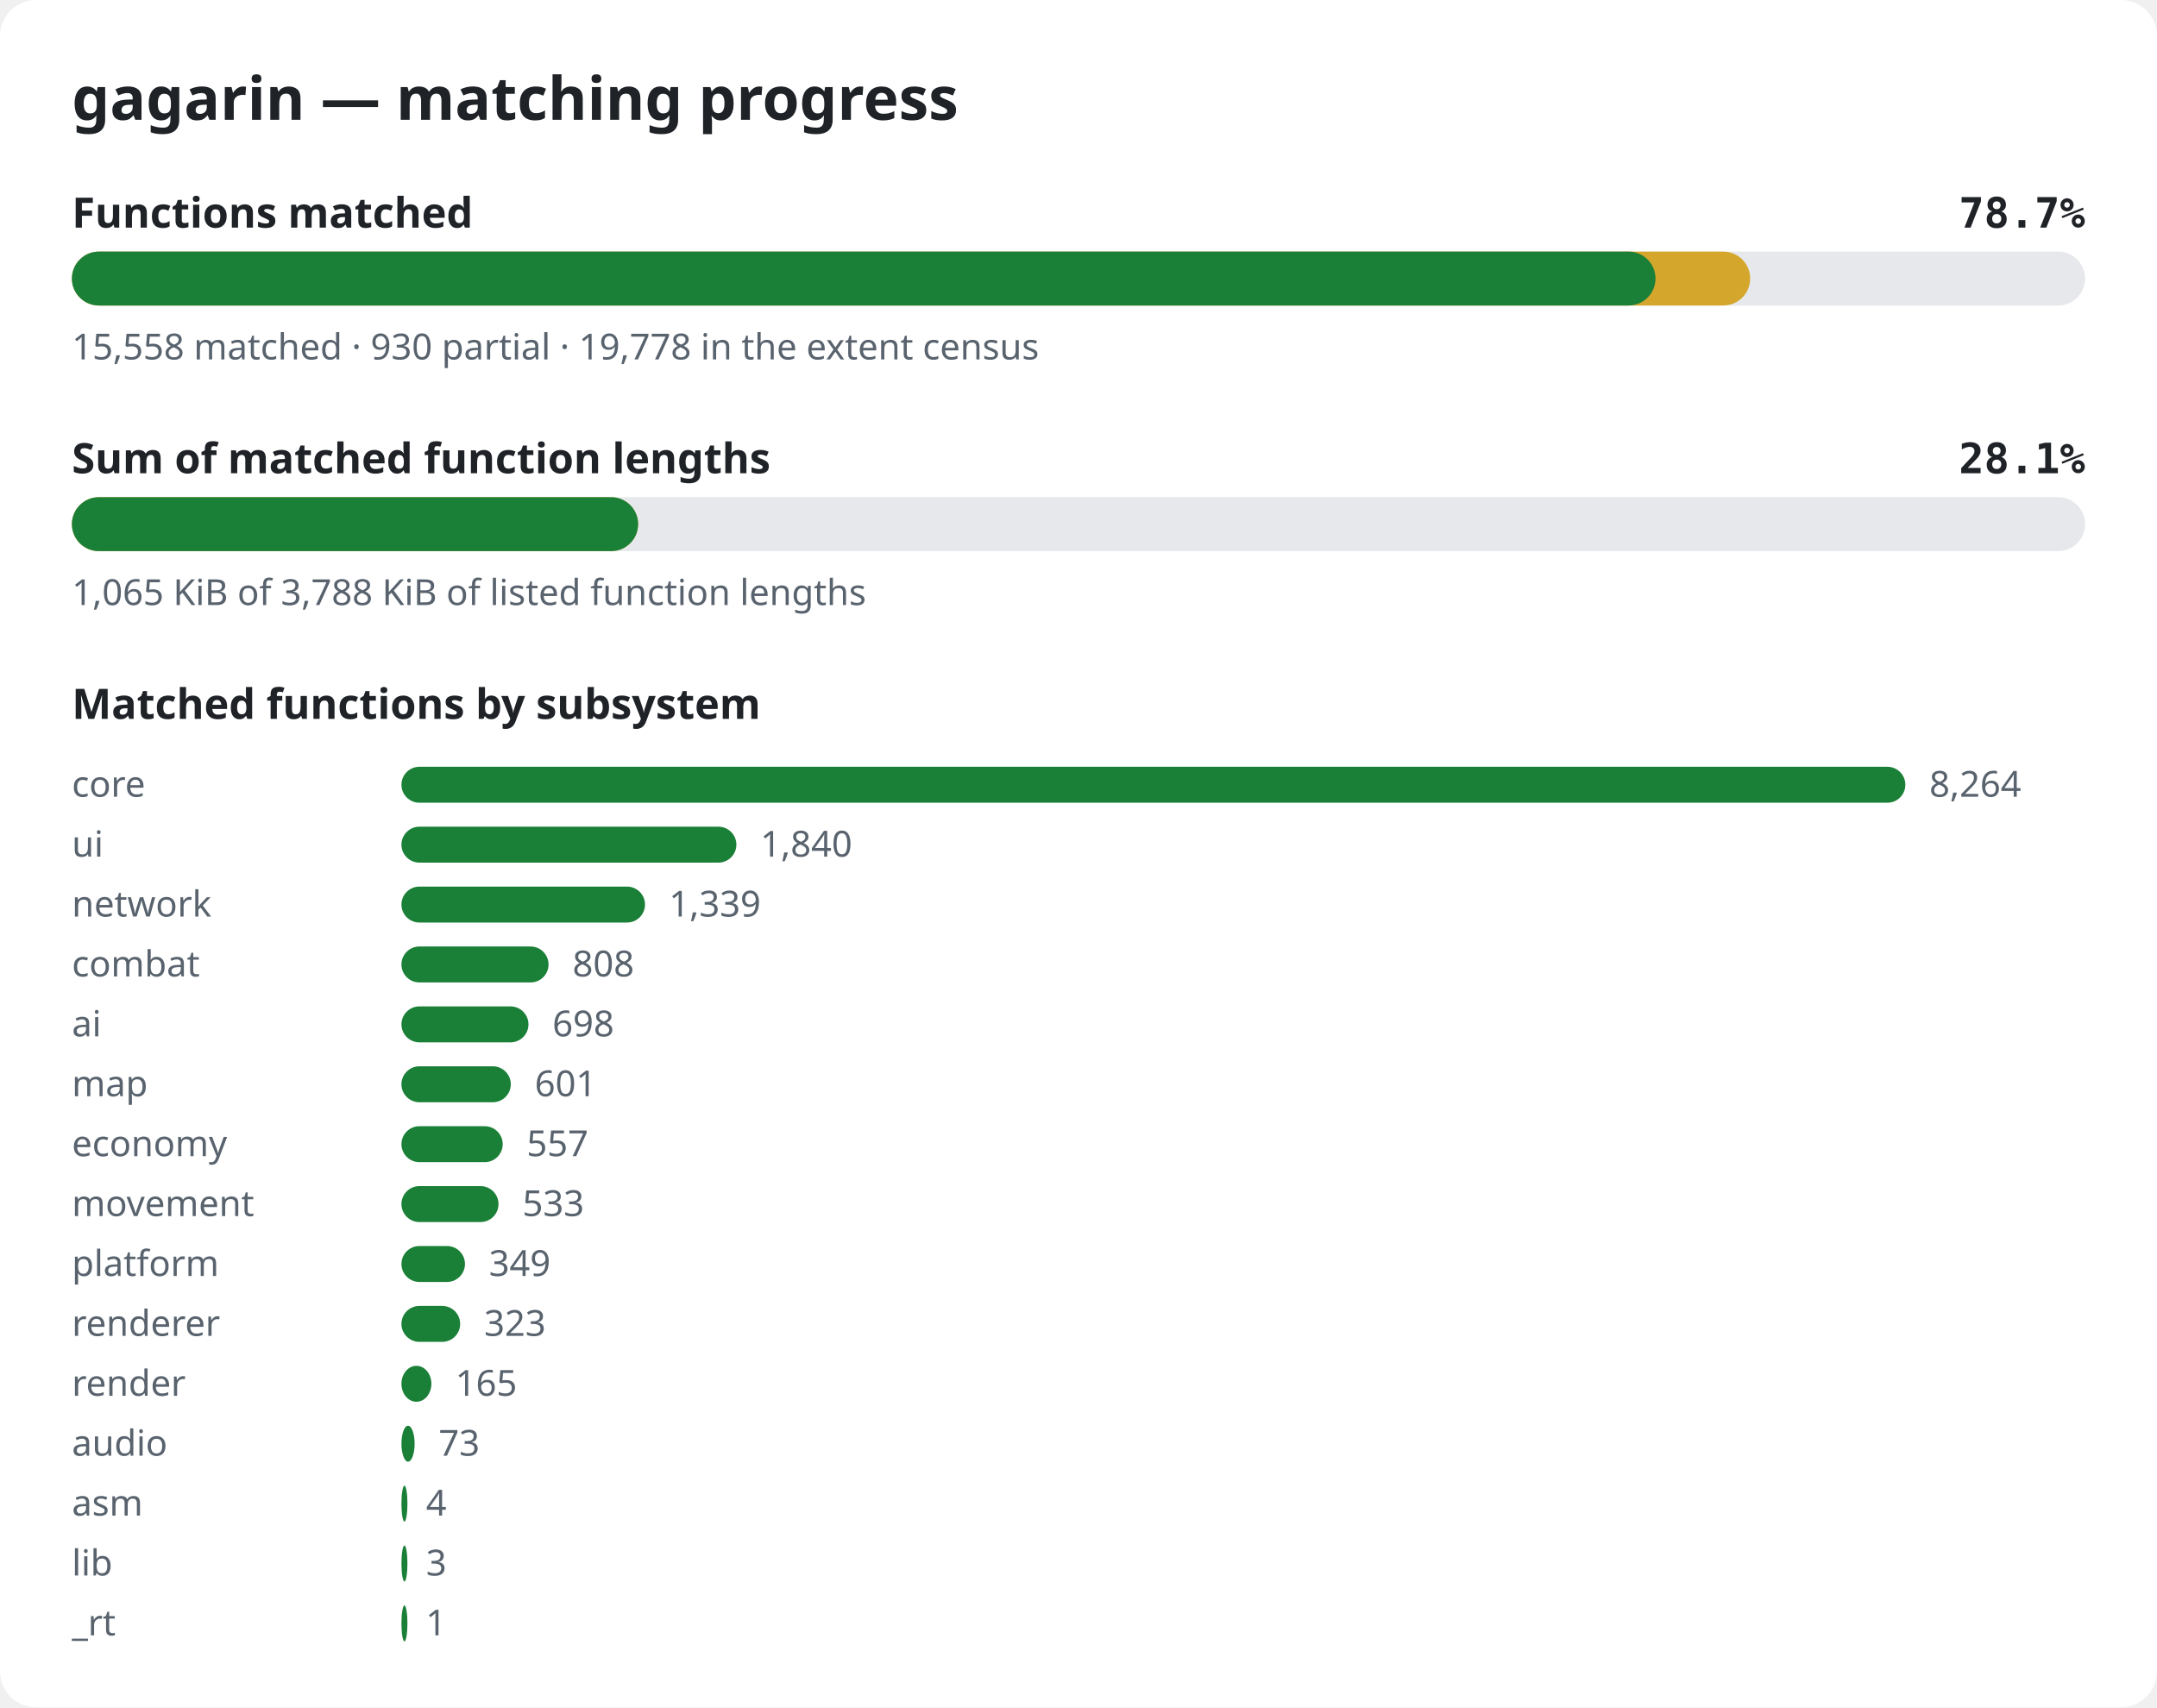
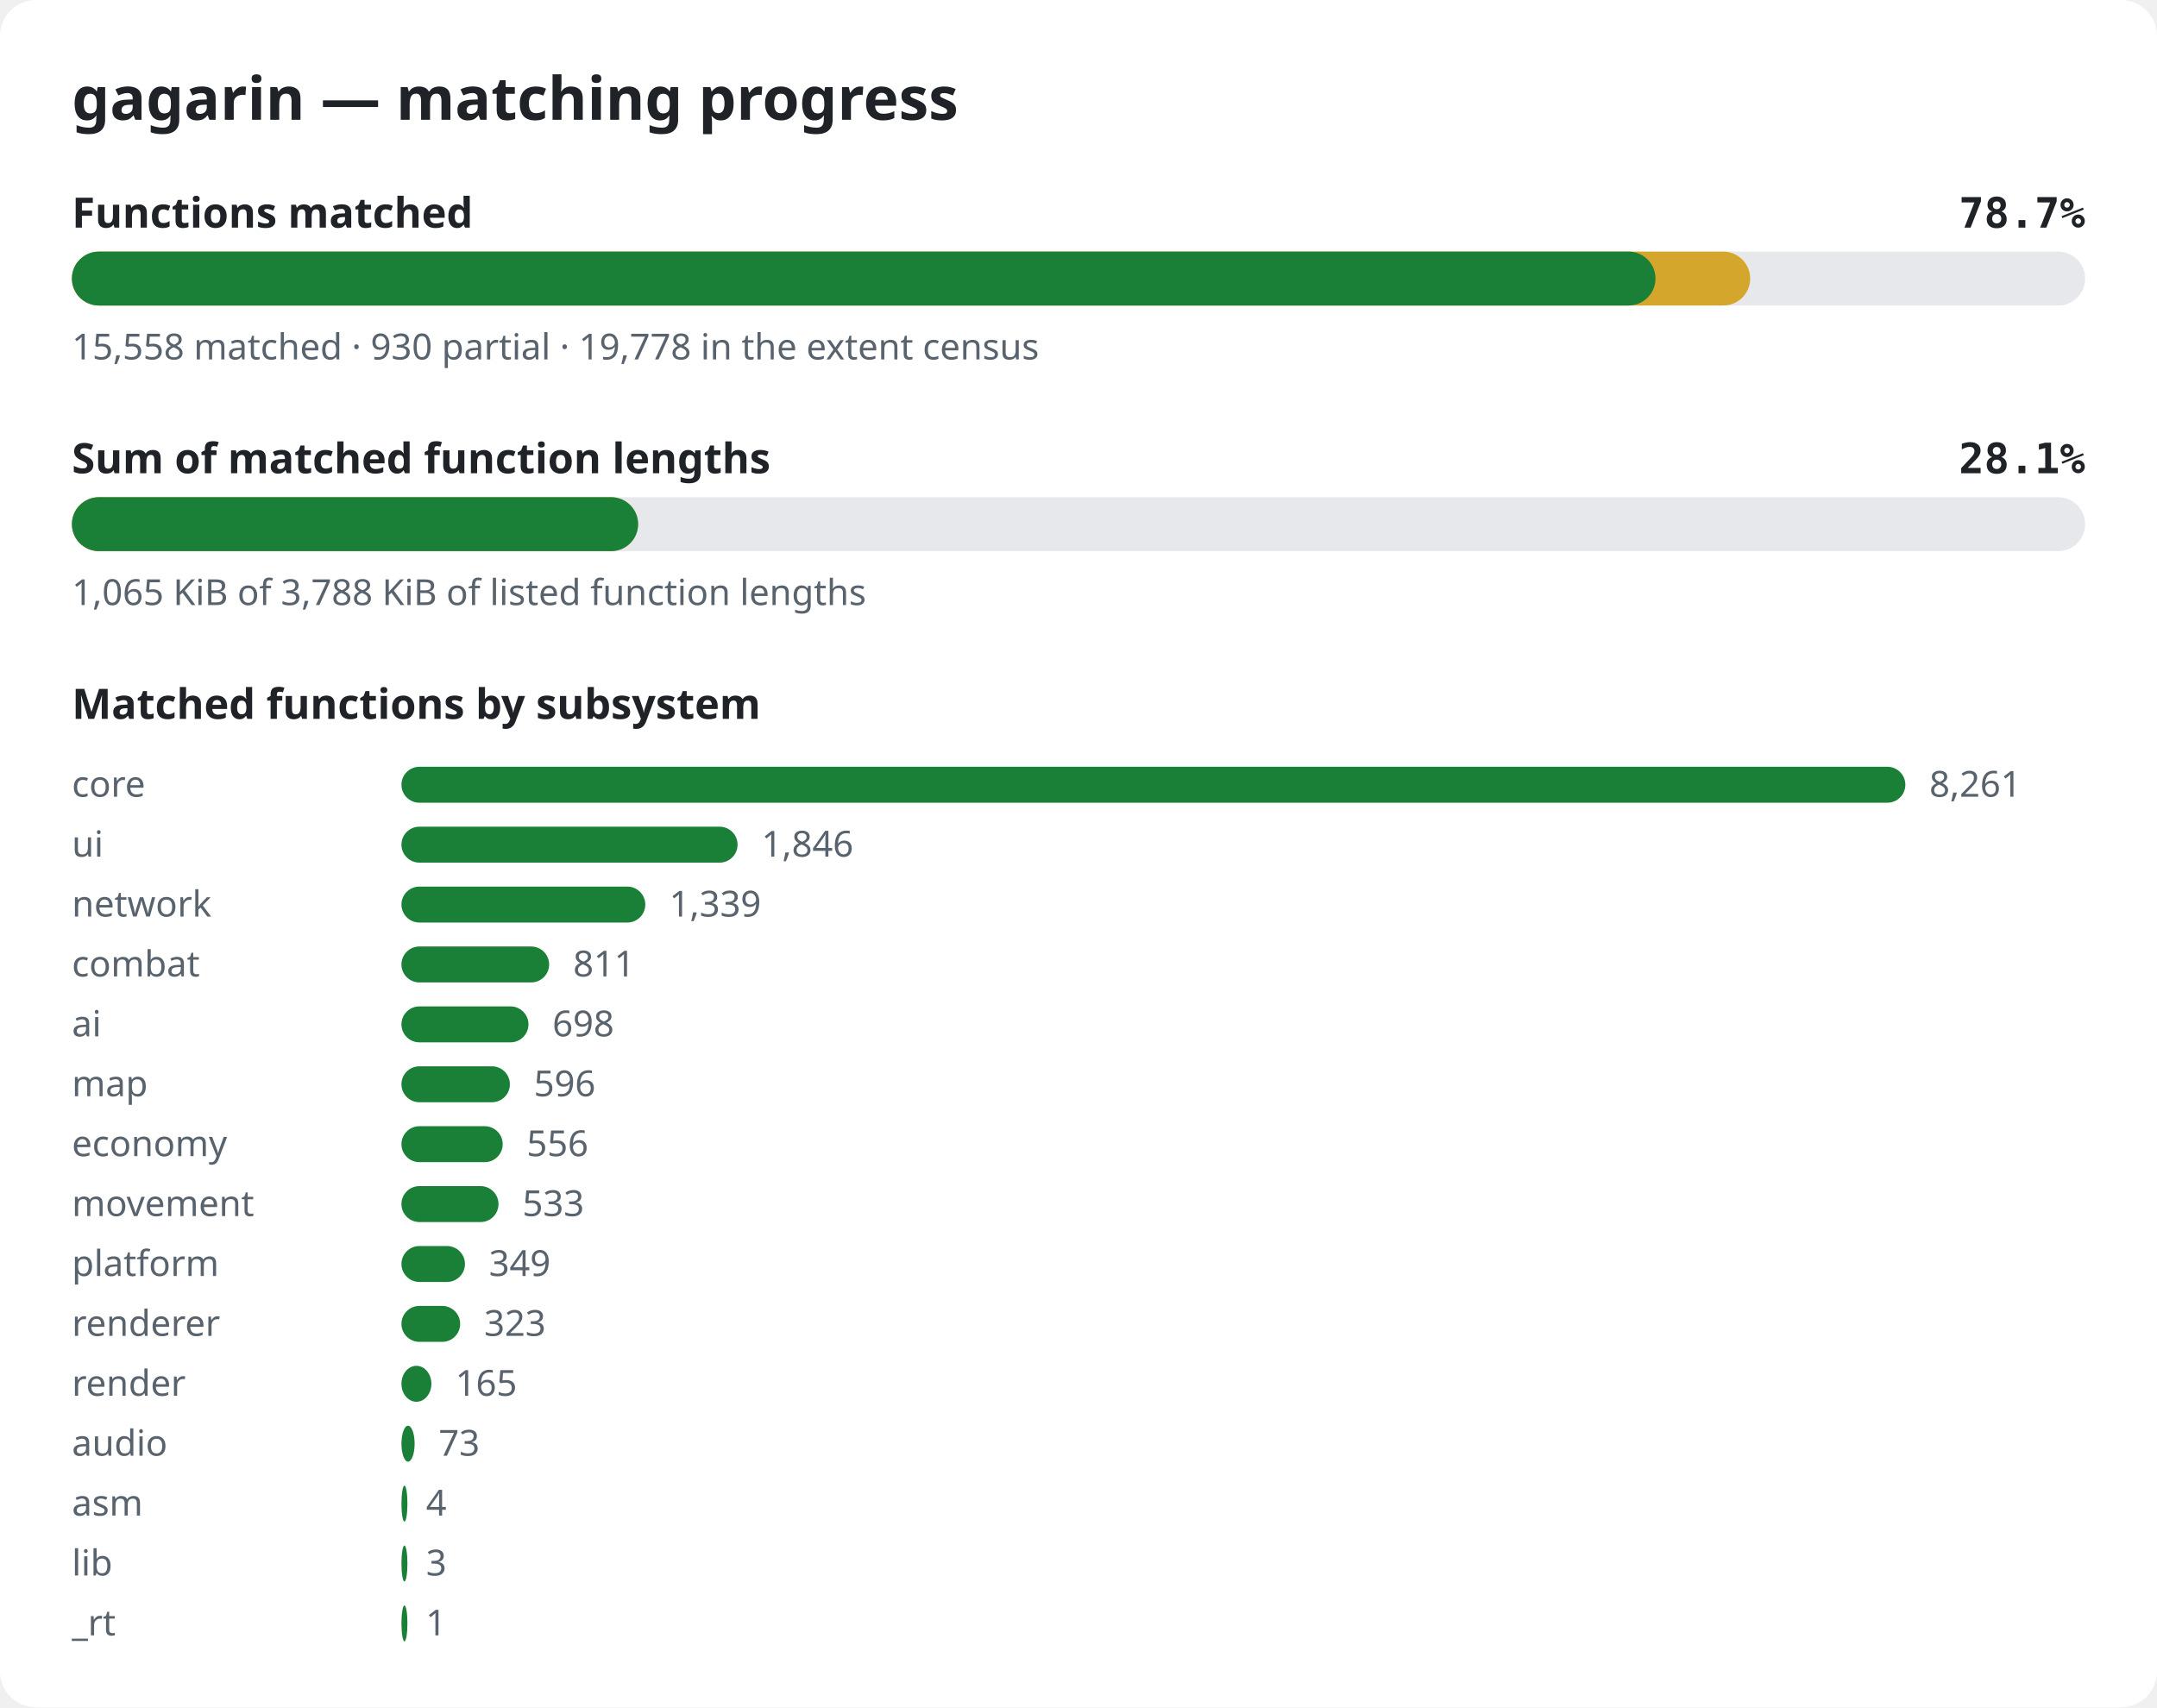
<svg xmlns="http://www.w3.org/2000/svg" width="720" height="570" viewBox="0 0 720 570" role="img" aria-label="gagarin matching progress">
  <style>.bg{fill:#ffffff}.title{font:600 20px sans-serif;fill:#1f2328}.label{font:600 14px sans-serif;fill:#1f2328}.pct{font:600 14px monospace;fill:#1f2328}.note{font:12px sans-serif;fill:#59636e}.track{fill:#e6e8eb}.done{fill:#1a7f37}.partial{fill:#d4a72c}@media (prefers-color-scheme: dark){.bg{fill:#0d1117}.title,.label,.pct{fill:#e6edf3}.note{fill:#9198a1}.track{fill:#262c36}.done{fill:#3fb950}.partial{fill:#d29922}}</style>
  <rect width="720" height="570" rx="12" class="bg" />
  <text x="24" y="40" class="title">gagarin — matching progress</text>
  <text x="24" y="76" class="label">Functions matched</text>
  <text x="696" y="76" class="pct" text-anchor="end">78.7%</text>
  <rect x="24" y="84" width="672" height="18" rx="9" class="track" />
  <rect x="24" y="84" width="560.2" height="18" rx="9" class="partial" />
  <rect x="24" y="84" width="528.6" height="18" rx="9" class="done" />
  <text x="24" y="120" class="note">15,558 matched · 930 partial · 19,778 in the extent census</text>
  <text x="24" y="158" class="label">Sum of matched function lengths</text>
  <text x="696" y="158" class="pct" text-anchor="end">28.1%</text>
  <rect x="24" y="166" width="672" height="18" rx="9" class="track" />
  <rect x="24" y="166" width="189.0" height="18" rx="9" class="partial" />
  <rect x="24" y="166" width="189.0" height="18" rx="9" class="done" />
  <text x="24" y="202" class="note">1,065 KiB of 3,788 KiB of listed function lengths</text>
  <text x="24" y="240" class="label">Matched functions by subsystem</text>
  <text x="24" y="266" class="note">core</text>
  <rect x="134" y="256" width="502.0" height="12" rx="6" class="done" />
-   <text x="644.0" y="266" class="note">8,264</text>
+   <text x="644.0" y="266" class="note">8,261</text>
  <text x="24" y="286" class="note">ui</text>
-   <rect x="134" y="276" width="111.8" height="12" rx="6" class="done" />
-   <text x="253.8" y="286" class="note">1,840</text>
+   <rect x="134" y="276" width="112.2" height="12" rx="6" class="done" />
+   <text x="254.2" y="286" class="note">1,846</text>
  <text x="24" y="306" class="note">network</text>
-   <rect x="134" y="296" width="81.3" height="12" rx="6" class="done" />
-   <text x="223.3" y="306" class="note">1,339</text>
+   <rect x="134" y="296" width="81.4" height="12" rx="6" class="done" />
+   <text x="223.4" y="306" class="note">1,339</text>
  <text x="24" y="326" class="note">combat</text>
-   <rect x="134" y="316" width="49.1" height="12" rx="6" class="done" />
-   <text x="191.1" y="326" class="note">808</text>
+   <rect x="134" y="316" width="49.3" height="12" rx="6" class="done" />
+   <text x="191.3" y="326" class="note">811</text>
  <text x="24" y="346" class="note">ai</text>
  <rect x="134" y="336" width="42.4" height="12" rx="6" class="done" />
  <text x="184.4" y="346" class="note">698</text>
  <text x="24" y="366" class="note">map</text>
-   <rect x="134" y="356" width="36.5" height="12" rx="6" class="done" />
-   <text x="178.5" y="366" class="note">601</text>
+   <rect x="134" y="356" width="36.2" height="12" rx="6" class="done" />
+   <text x="178.2" y="366" class="note">596</text>
  <text x="24" y="386" class="note">economy</text>
  <rect x="134" y="376" width="33.8" height="12" rx="6" class="done" />
-   <text x="175.8" y="386" class="note">557</text>
+   <text x="175.8" y="386" class="note">556</text>
  <text x="24" y="406" class="note">movement</text>
  <rect x="134" y="396" width="32.4" height="12" rx="6" class="done" />
  <text x="174.4" y="406" class="note">533</text>
  <text x="24" y="426" class="note">platform</text>
  <rect x="134" y="416" width="21.2" height="12" rx="6" class="done" />
  <text x="163.2" y="426" class="note">349</text>
  <text x="24" y="446" class="note">renderer</text>
  <rect x="134" y="436" width="19.6" height="12" rx="6" class="done" />
  <text x="161.6" y="446" class="note">323</text>
  <text x="24" y="466" class="note">render</text>
  <rect x="134" y="456" width="10.0" height="12" rx="6" class="done" />
  <text x="152.0" y="466" class="note">165</text>
  <text x="24" y="486" class="note">audio</text>
  <rect x="134" y="476" width="4.4" height="12" rx="6" class="done" />
  <text x="146.4" y="486" class="note">73</text>
  <text x="24" y="506" class="note">asm</text>
  <rect x="134" y="496" width="2.0" height="12" rx="6" class="done" />
  <text x="142.2" y="506" class="note">4</text>
  <text x="24" y="526" class="note">lib</text>
  <rect x="134" y="516" width="2.0" height="12" rx="6" class="done" />
  <text x="142.2" y="526" class="note">3</text>
  <text x="24" y="546" class="note">_rt</text>
  <rect x="134" y="536" width="2.0" height="12" rx="6" class="done" />
  <text x="142.1" y="546" class="note">1</text>
</svg>
